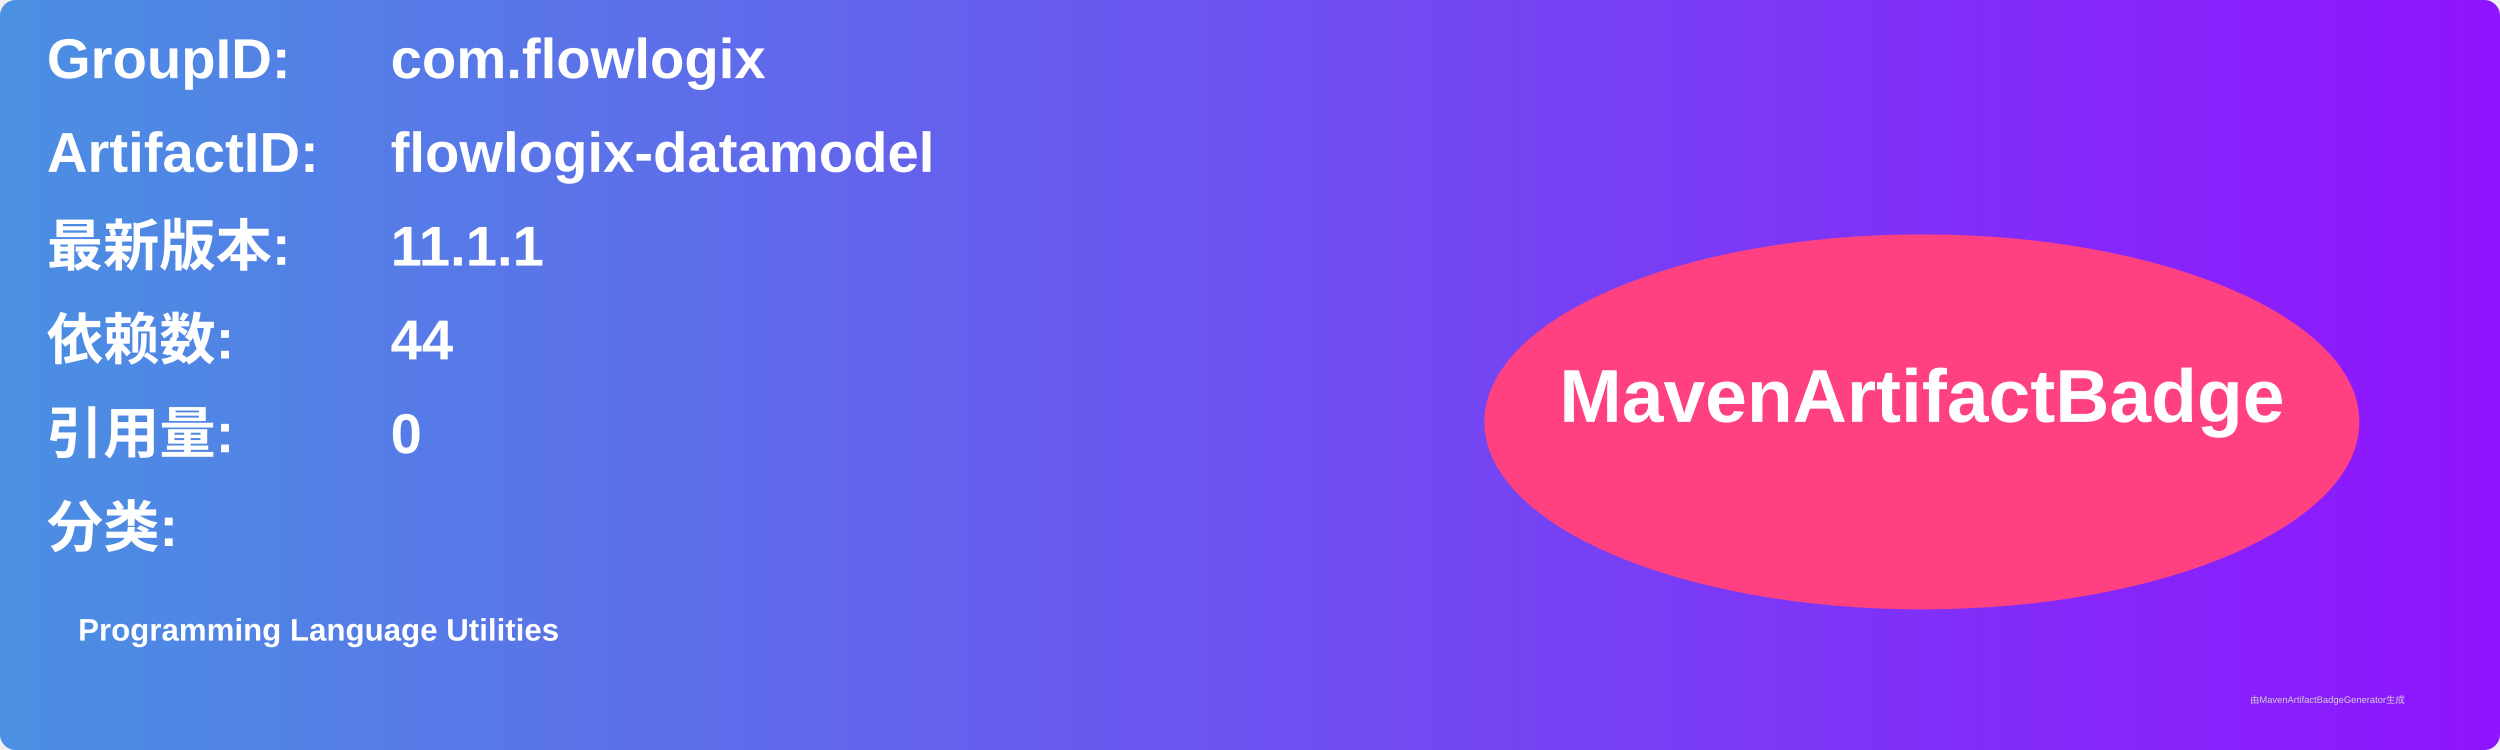
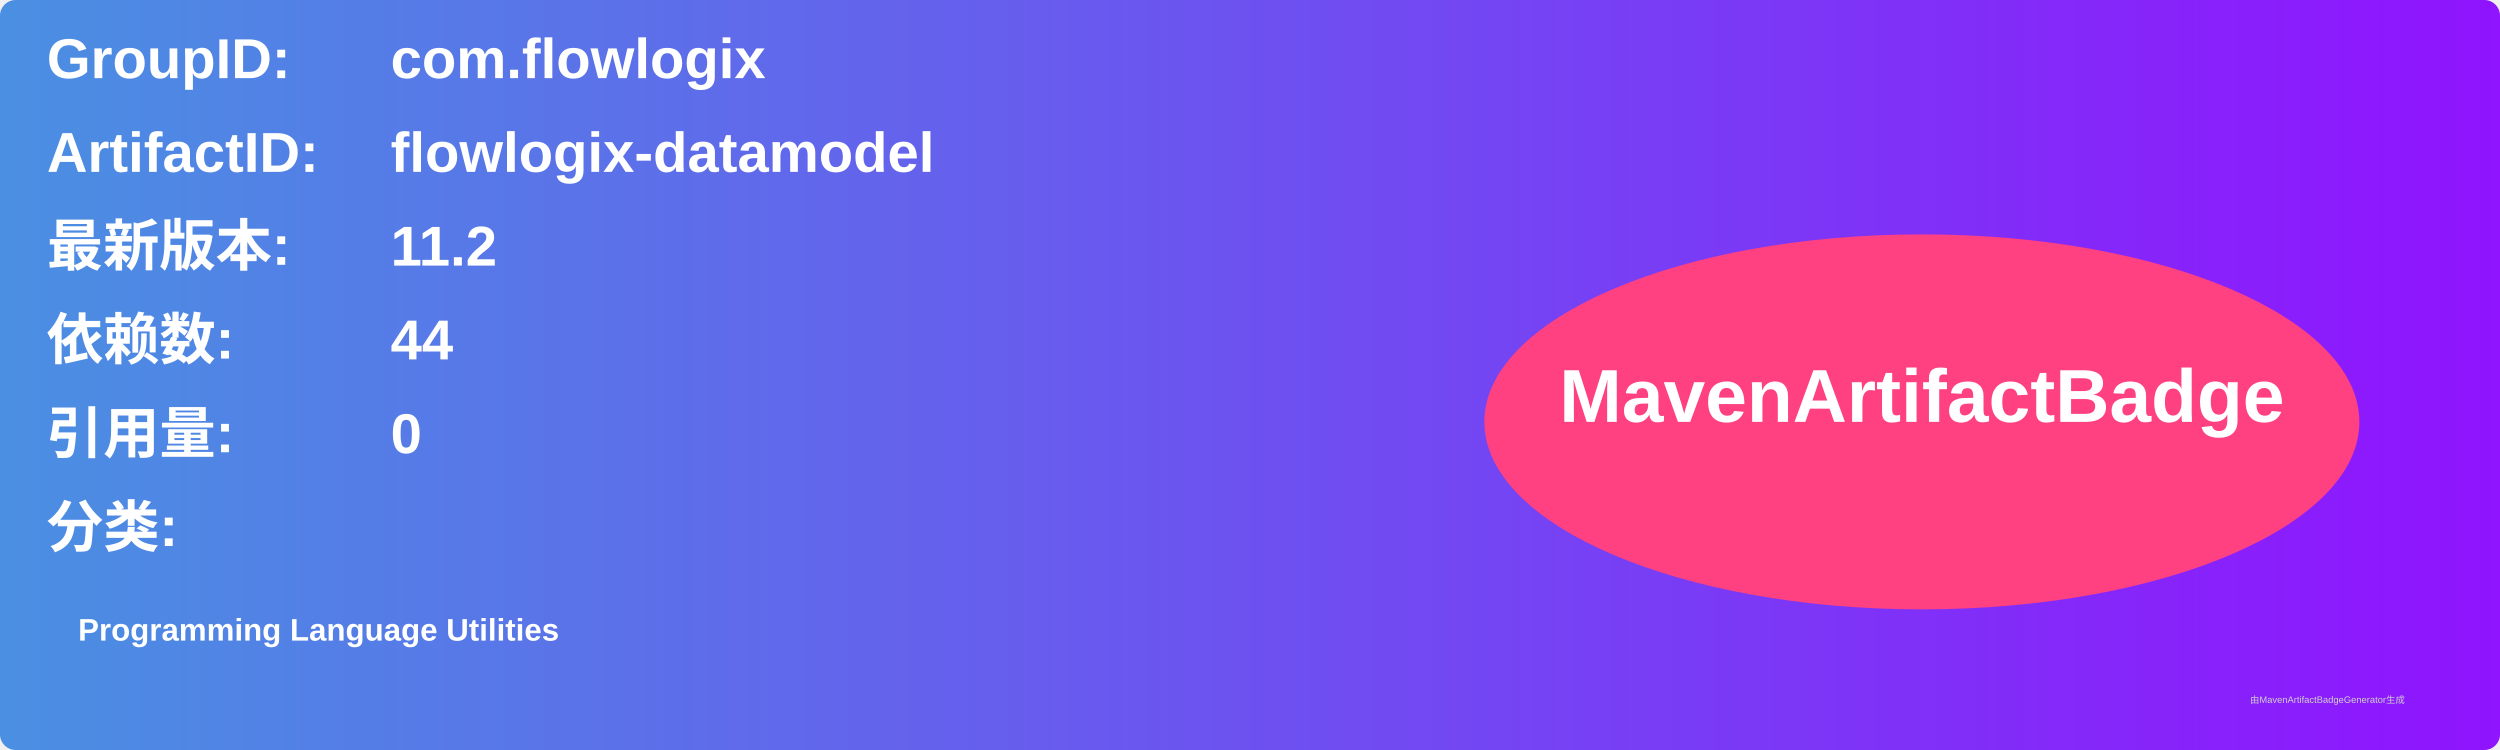
<svg xmlns="http://www.w3.org/2000/svg" width="800" height="240" viewBox="0 0 800 240">
  <linearGradient id="grad" x1="0%" y1="0%" x2="100%" y2="0%">
    <stop offset="0%" stop-color="#4a90e2" />
    <stop offset="100%" stop-color="#9013fe" />
  </linearGradient>
  <rect width="100%" height="100%" rx="5" ry="5" fill="url(#grad)" />
  <g transform="translate(15, 15)">
    <text x="0" y="10" font-family="Arial" font-size="18" fill="white" font-weight="bold" width="260">GroupID:</text>
    <text x="110" y="10" font-family="Arial" font-size="18" fill="white" font-weight="bold" width="460">com.flowlogix</text>
    <text x="0" y="40" font-family="Arial" font-size="18" fill="white" font-weight="bold" width="260">ArtifactID:</text>
    <text x="110" y="40" font-family="Arial" font-size="18" fill="white" font-weight="bold" width="460">flowlogix-datamodel</text>
    <text x="0" y="70" font-family="Arial" font-size="18" fill="white" font-weight="bold">最新版本:</text>
    <text x="110" y="70" font-family="Arial" font-size="18" fill="white" font-weight="bold">
-       <tspan font-weight="bold">11.1.1</tspan>
+       <tspan font-weight="bold">11.2</tspan>
    </text>
    <text x="0" y="100" font-family="Arial" font-size="18" fill="white" font-weight="bold">依赖数: </text>
    <text x="110" y="100" font-family="Arial" font-size="18" fill="white">
      <tspan font-weight="bold">44</tspan>
    </text>
    <text x="0" y="130" font-family="Arial" font-size="18" fill="white" font-weight="bold">引用量: </text>
    <text x="110" y="130" font-family="Arial" font-size="18" fill="white">
      <tspan font-weight="bold">0</tspan>
    </text>
    <text x="0" y="160" font-family="Arial" font-size="18" fill="white" font-weight="bold">分类:</text>
    <text x="10" y="190" font-family="Arial" font-size="10" fill="white">
      <tspan font-weight="bold">Programming Language Utilities</tspan>
    </text>
    <ellipse cx="600" cy="120" rx="140" ry="60" fill="#ff4081" />
    <text x="600" y="120" text-anchor="middle" font-family="Arial" font-size="24" fill="white" font-weight="bold">MavenArtifactBadge</text>
  </g>
  <text x="720" y="225" font-family="Arial" font-size="3" fill="#d0d0d0">由MavenArtifactBadgeGenerator生成</text>
</svg>
